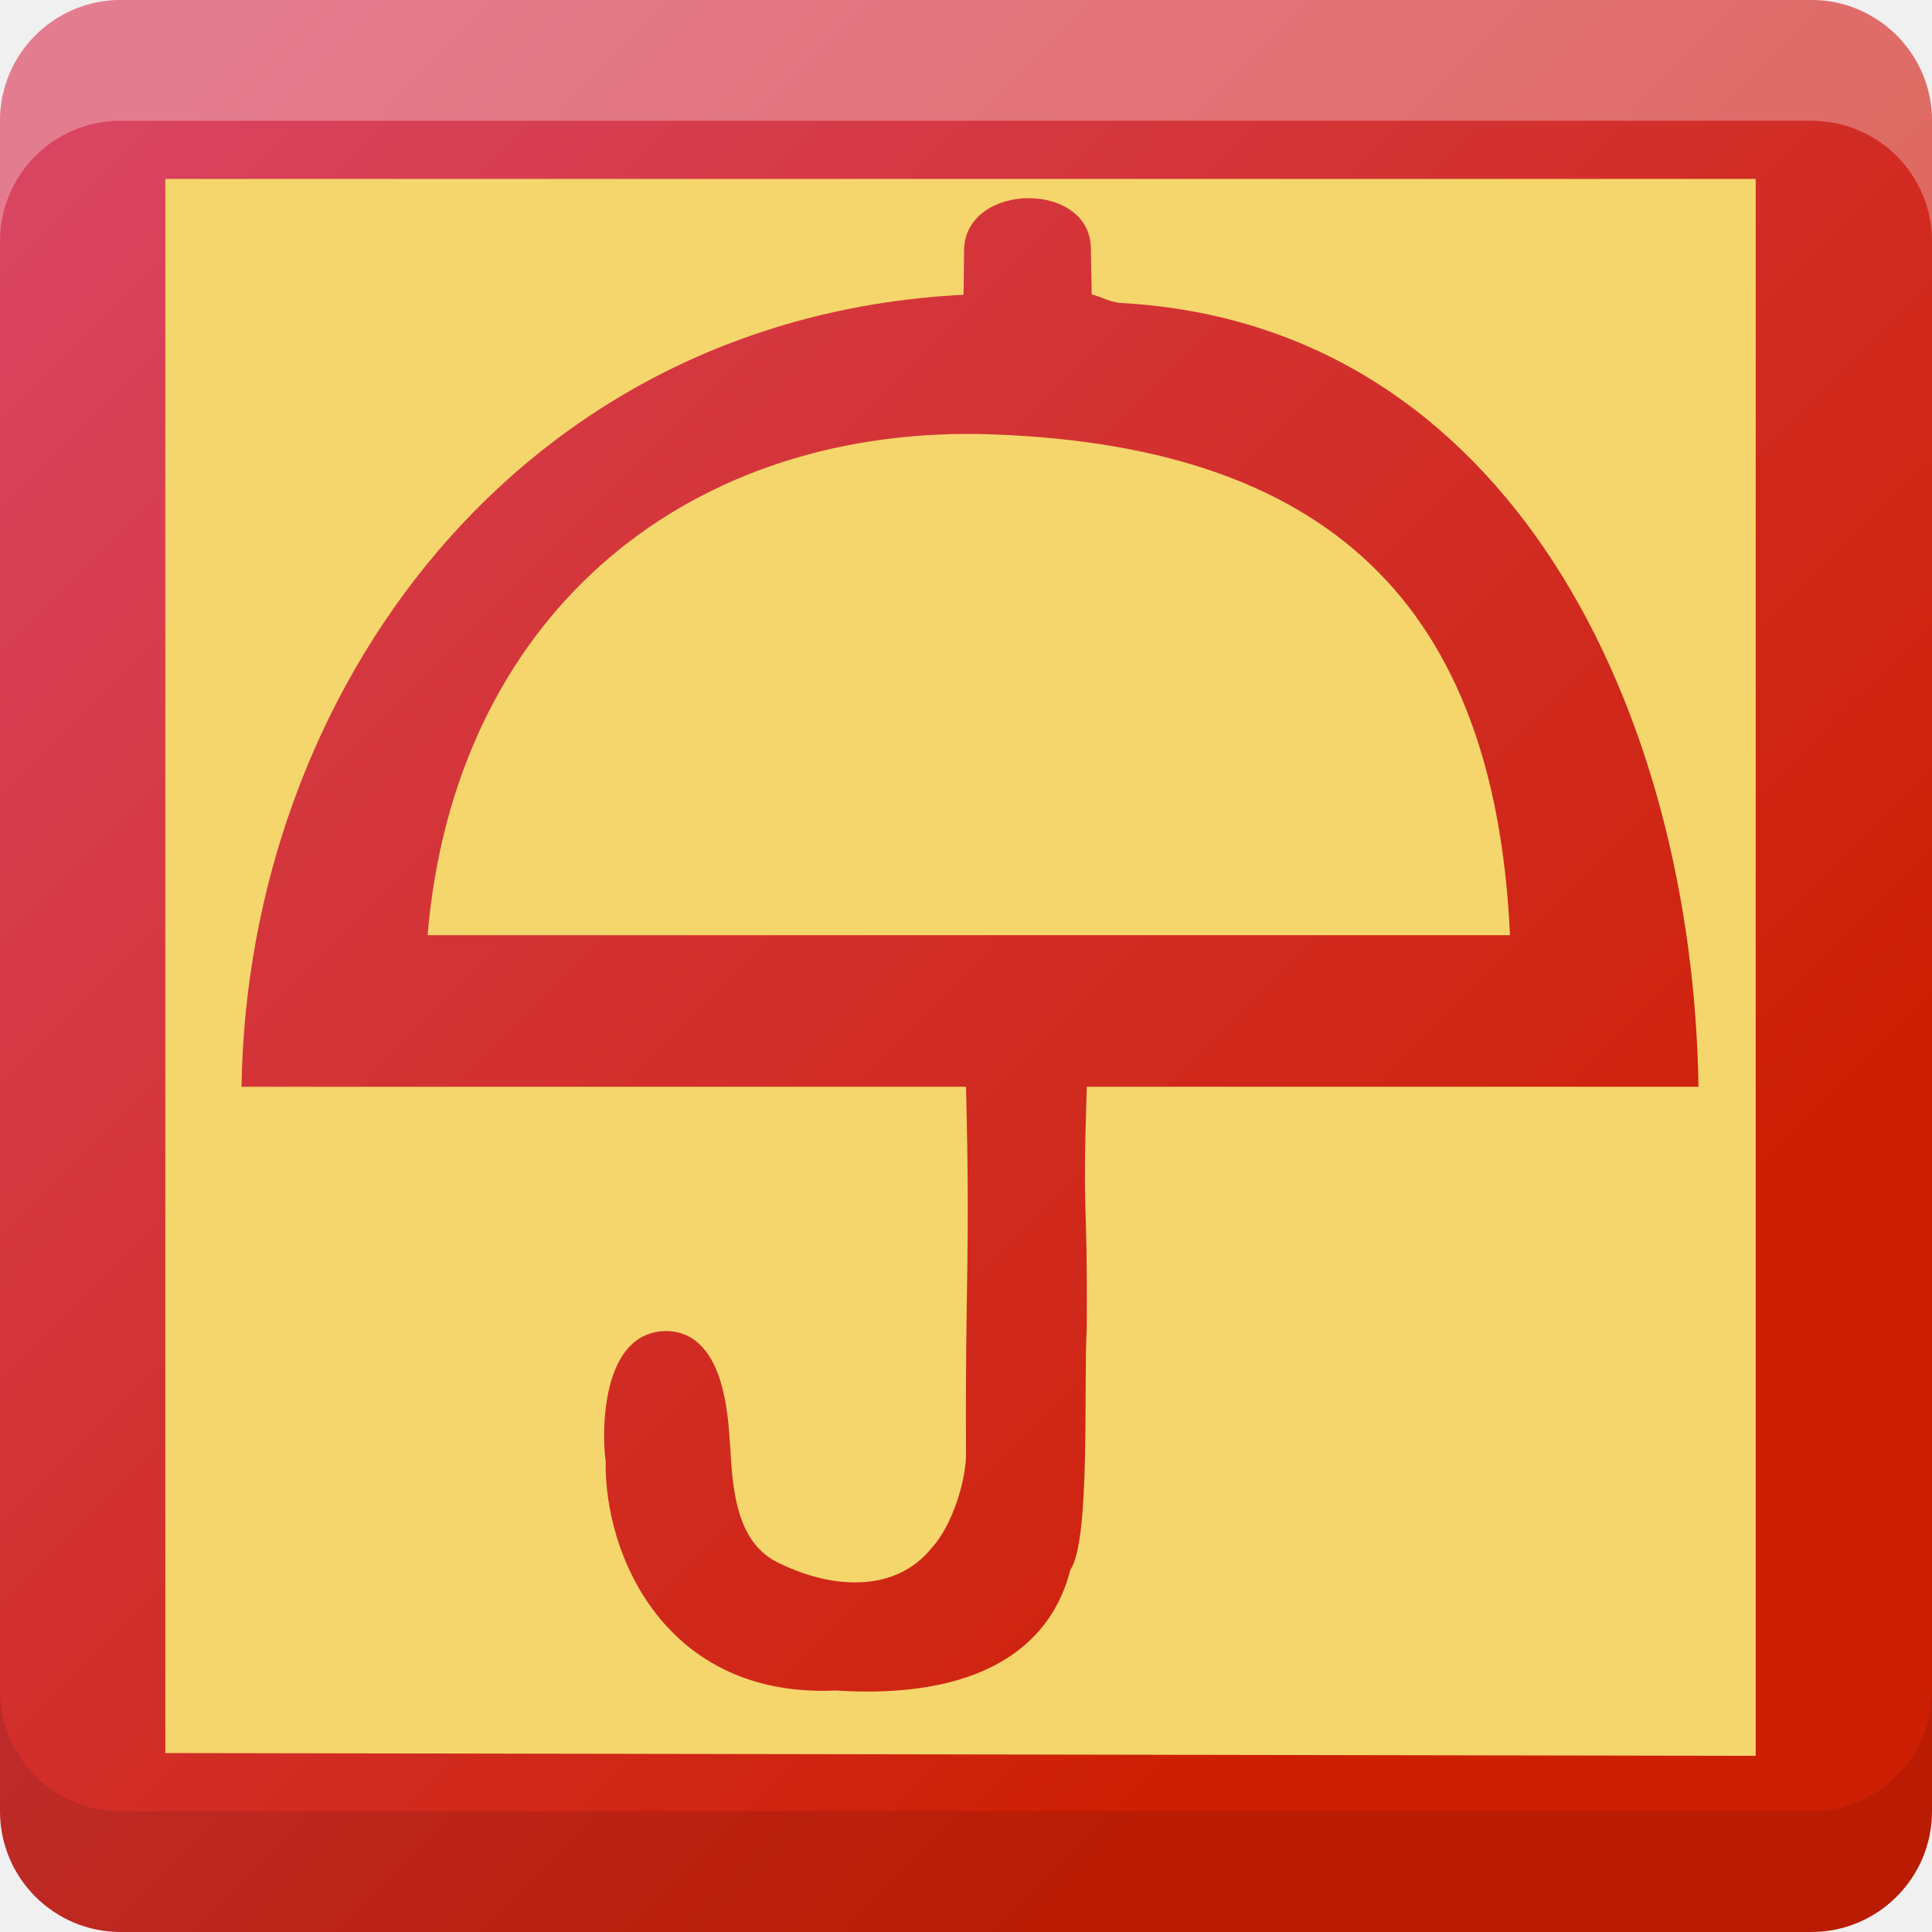
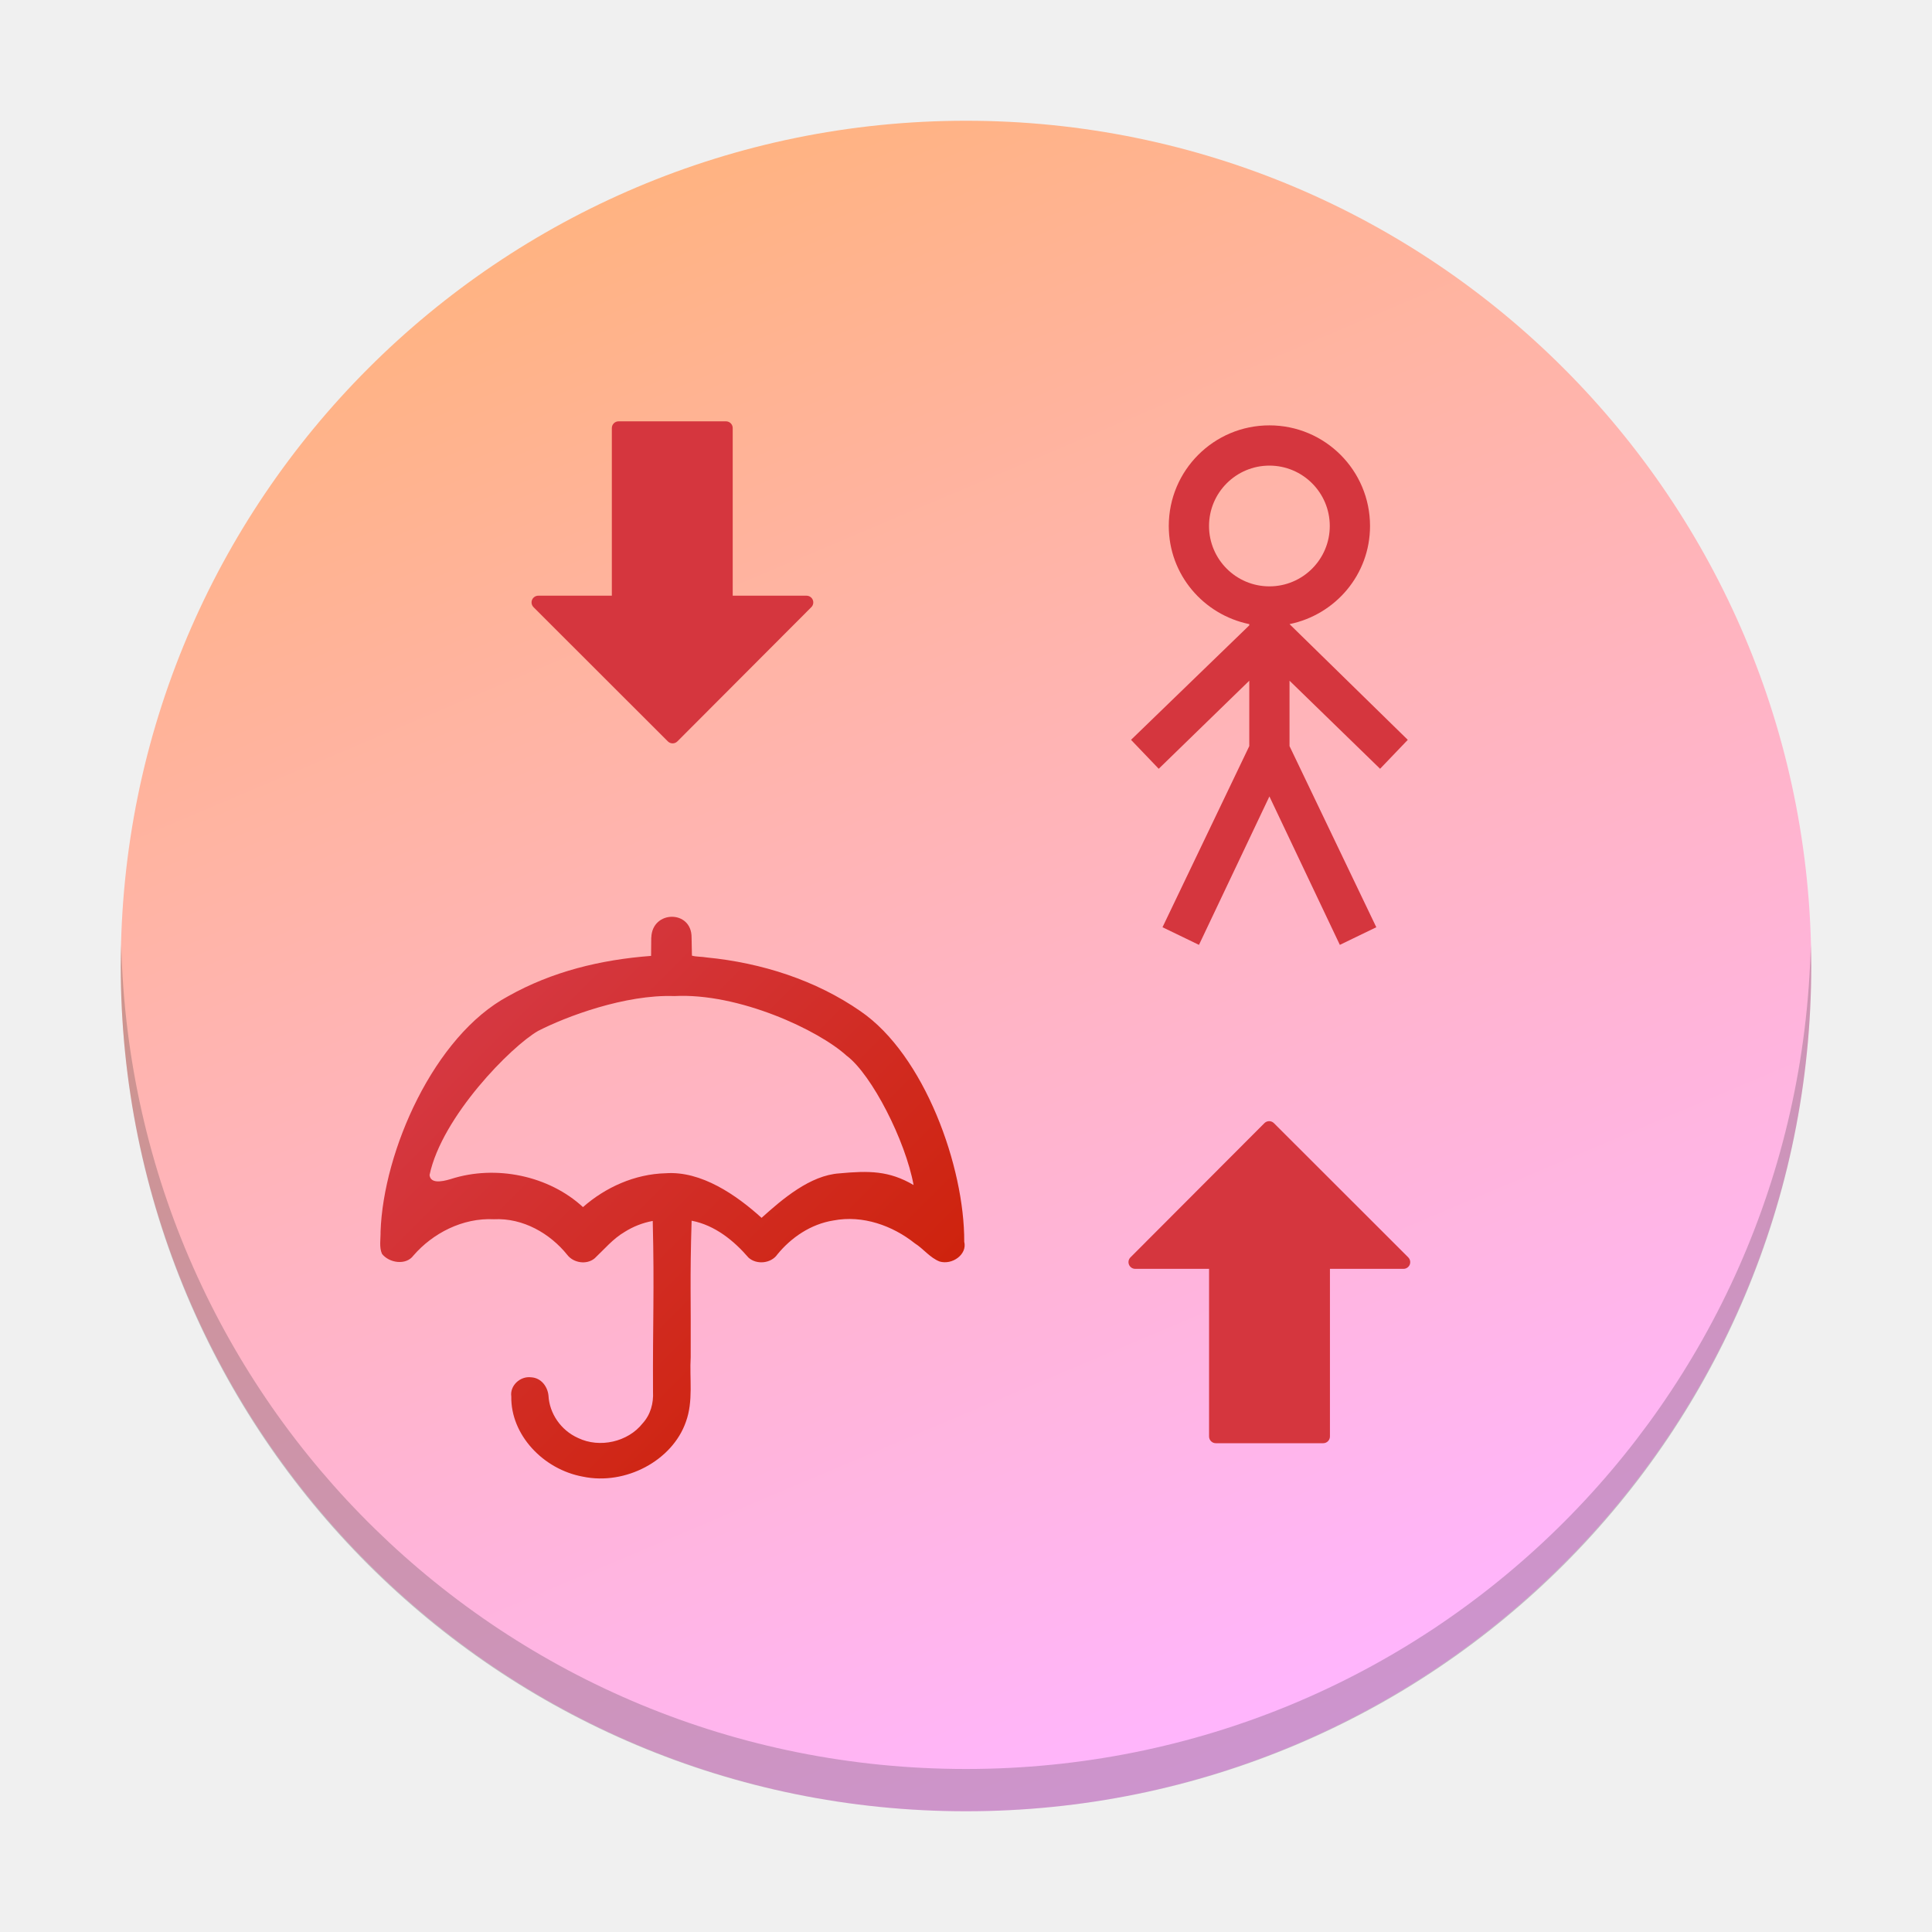
- <svg xmlns="http://www.w3.org/2000/svg" xmlns:xlink="http://www.w3.org/1999/xlink" width="16" height="16" id="svg3084" version="1.1">
-   <defs id="defs3086">
-     <linearGradient xlink:href="#linearGradient3941" id="linearGradient4726-5-8" gradientUnits="userSpaceOnUse" gradientTransform="matrix(1.428571,0,0,1.428571,-544.3464,-736.7521)" x1="394.346" y1="545.128" x2="383.146" y2="533.928" />
-     <linearGradient id="linearGradient3941">
-       <stop style="stop-color:#cd1f03;stop-opacity:1" offset="0" id="stop3943" />
-       <stop style="stop-color:#d94460;stop-opacity:1" offset="1" id="stop3945" />
+ <svg xmlns="http://www.w3.org/2000/svg" xmlns:xlink="http://www.w3.org/1999/xlink" width="48" height="48" version="1.1" id="svg5258">
+   <defs id="defs5236">
+     <linearGradient id="a" y1="42" x1="19.01" y2="26" gradientUnits="userSpaceOnUse" x2="3.01">
+       <stop stop-color="#cd1f03" id="stop5215" />
+       <stop offset="1" stop-color="#d94460" id="stop5217" />
    </linearGradient>
-     <linearGradient xlink:href="#linearGradient4578" id="linearGradient4584" gradientUnits="userSpaceOnUse" gradientTransform="matrix(1.428571,0,0,1.428571,-529.9493,-787.0498)" x1="403.009" y1="547.578" x2="383.146" y2="533.928" />
-     <linearGradient id="linearGradient4578">
-       <stop id="stop4580" offset="0" style="stop-color:#b21b03;stop-opacity:1" />
-       <stop id="stop4582" offset="1" style="stop-color:#d94460;stop-opacity:1" />
+     <linearGradient xlink:href="#a" id="b" y1="42.557" x1="20.01" y2="26.557" gradientUnits="userSpaceOnUse" x2="4.01" gradientTransform="translate(57.46969,-35.65559)" />
+     <linearGradient id="c" y1="24.505" x1="49.38" y2="5.01" gradientUnits="userSpaceOnUse" x2="21.01">
+       <stop stop-color="#b21b03" id="stop5221" />
+       <stop offset="1" stop-color="#d94460" id="stop5223" />
    </linearGradient>
-     <linearGradient xlink:href="#linearGradient4064" id="linearGradient4600" x1="11.37" y1="-12.559" x2="47.999" y2="25.998" gradientUnits="userSpaceOnUse" gradientTransform="translate(-3.601916,-29.29563)" />
-     <linearGradient id="linearGradient4064">
-       <stop id="stop4066" offset="0" style="stop-color:#000000;stop-opacity:0.188" />
-       <stop id="stop4068" offset="1" style="stop-color:#000000;stop-opacity:0;" />
+     <linearGradient id="d" y1="-12.559" x1="11.37" y2="25.998" x2="47.999" gradientUnits="userSpaceOnUse" gradientTransform="translate(-84.8928,-7.243773)">
+       <stop stop-opacity=".188" id="stop5226" />
+       <stop offset="1" stop-opacity="0" id="stop5228" />
    </linearGradient>
-     <linearGradient xlink:href="#linearGradient4058" id="linearGradient4600-7" x1="2.188" y1="20.018" x2="31.688" y2="48.456" gradientUnits="userSpaceOnUse" gradientTransform="translate(-8.998945,-21.99761)" />
-     <linearGradient id="linearGradient4058">
-       <stop id="stop4060" offset="0" style="stop-color:#000000;stop-opacity:0.145" />
-       <stop id="stop4062" offset="1" style="stop-color:#000000;stop-opacity:0;" />
+     <linearGradient id="e" y1="20.02" x1="2.188" y2="48.46" x2="31.688" gradientUnits="userSpaceOnUse" gradientTransform="translate(1,0.002)">
+       <stop stop-opacity=".145" id="stop5231" />
+       <stop offset="1" stop-opacity="0" id="stop5233" />
    </linearGradient>
-     <linearGradient xlink:href="#linearGradient3941-1" id="linearGradient4726-5-8-3" gradientUnits="userSpaceOnUse" gradientTransform="matrix(1.428571,0,0,1.428571,-553.352,-758.1997)" x1="394.346" y1="545.128" x2="383.146" y2="533.928" />
-     <linearGradient id="linearGradient3941-1">
-       <stop style="stop-color:#cd1f03;stop-opacity:1" offset="0" id="stop3943-4" />
-       <stop style="stop-color:#d94460;stop-opacity:1" offset="1" id="stop3945-9" />
+     <linearGradient xlink:href="#linearGradient4160" id="linearGradient4166" x1="32.249" y1="42.037" x2="16.546" y2="4.902" gradientUnits="userSpaceOnUse" gradientTransform="matrix(1.05,0,0,1.05,-1.199999,-1.199999)" />
+     <linearGradient id="linearGradient4160">
+       <stop style="stop-color:#ffb5ff;stop-opacity:1;" offset="0" id="stop12" />
+       <stop style="stop-color:#ffb380;stop-opacity:1" offset="1" id="stop14" />
    </linearGradient>
-     <linearGradient y2="533.928" x2="383.146" y1="545.128" x1="394.346" gradientTransform="matrix(1.428571,0,0,1.428571,-554.3464,-758.7522)" gradientUnits="userSpaceOnUse" id="linearGradient3228" xlink:href="#linearGradient3941" />
-     <linearGradient xlink:href="#linearGradient3941-1" id="linearGradient3293" gradientUnits="userSpaceOnUse" gradientTransform="matrix(1.113049,0,0,1.113049,-427.4632,-592.8918)" x1="394.346" y1="545.128" x2="383.146" y2="533.928" />
-     <linearGradient xlink:href="#linearGradient4058" id="linearGradient3295" gradientUnits="userSpaceOnUse" gradientTransform="matrix(0.7791341,0,0,0.7791341,-3.339125,-19.29159)" x1="2.188" y1="20.018" x2="31.688" y2="48.456" />
-     <linearGradient xlink:href="#linearGradient3941" id="linearGradient3297" gradientUnits="userSpaceOnUse" gradientTransform="matrix(1.002461,0,0,1.002461,-384.2539,-532.9101)" x1="394.346" y1="545.128" x2="383.146" y2="533.928" />
-     <linearGradient xlink:href="#linearGradient3941" id="linearGradient3074" gradientUnits="userSpaceOnUse" gradientTransform="matrix(1.002461,0,0,1.002461,-384.2539,-532.9101)" x1="394.346" y1="545.128" x2="383.146" y2="533.928" />
-     <linearGradient xlink:href="#linearGradient4058" id="linearGradient3076" gradientUnits="userSpaceOnUse" gradientTransform="matrix(0.7791341,0,0,0.7791341,-3.339125,-19.29159)" x1="2.188" y1="20.018" x2="31.688" y2="48.456" />
-     <linearGradient xlink:href="#linearGradient3941-1" id="linearGradient3078" gradientUnits="userSpaceOnUse" gradientTransform="matrix(1.113049,0,0,1.113049,-427.4632,-592.8918)" x1="394.346" y1="545.128" x2="383.146" y2="533.928" />
-     <linearGradient xlink:href="#linearGradient3941-1" id="linearGradient3081" gradientUnits="userSpaceOnUse" gradientTransform="matrix(1.178486,0,0,1.178486,-453.0238,-628.2117)" x1="394.346" y1="545.128" x2="383.146" y2="533.928" />
-     <linearGradient xlink:href="#linearGradient4058" id="linearGradient3084" gradientUnits="userSpaceOnUse" gradientTransform="matrix(0.8249403,0,0,0.8249403,-3.96491,-20.88883)" x1="2.188" y1="20.018" x2="31.688" y2="48.456" />
-     <linearGradient xlink:href="#linearGradient3941" id="linearGradient4201" gradientUnits="userSpaceOnUse" gradientTransform="matrix(1.002461,0,0,1.002461,-384.2277,-533.0638)" x1="394.346" y1="545.128" x2="383.146" y2="533.928" />
+     <linearGradient xlink:href="#a" id="linearGradient5751" gradientUnits="userSpaceOnUse" gradientTransform="translate(1.180769,-5.260405)" x1="20.01" y1="42.557" x2="4.01" y2="26.557" />
  </defs>
-   <g id="layer1">
-     <rect style="color:#000000;clip-rule:nonzero;display:inline;overflow:visible;visibility:visible;opacity:1;isolation:auto;mix-blend-mode:normal;color-interpolation:sRGB;color-interpolation-filters:linearRGB;solid-color:#000000;solid-opacity:1;fill:url(#linearGradient4201);fill-opacity:1;fill-rule:nonzero;stroke:none;stroke-width:1;stroke-linecap:butt;stroke-linejoin:miter;stroke-miterlimit:4;stroke-dasharray:none;stroke-dashoffset:0;stroke-opacity:1;marker:none;color-rendering:auto;image-rendering:auto;shape-rendering:auto;text-rendering:auto;enable-background:accumulate" id="rect4177" width="16" height="16" x="0" y="0" rx="1" ry="1" />
-     <path id="path3096" d="m 1.369,1.482 13.171,0 0,13.059 -13.171,-0.023 z" style="color:#000000;fill:#f5d66c;fill-opacity:1;fill-rule:nonzero;stroke:none;stroke-width:1;marker:none;visibility:visible;display:inline;overflow:visible;enable-background:accumulate" />
-     <path id="path3108" d="m 7.984,2.065 -0.004,0.376 C 4.298,2.628 2.049,5.725 2,9 l 6,0 c 0.036,1.433 -0.007,1.567 0,3 0.012,0.237 -0.112,0.631 -0.279,0.813 C 7.426,13.187 6.909,13.166 6.462,12.95 6.109,12.792 6.068,12.366 6.049,12.004 6.031,11.824 6.032,11.035 5.521,11.023 4.968,11.025 4.984,11.885 5.016,12.1 5.002,12.886 5.518,14.064 6.919,14 8.094,14.076 8.7,13.654 8.864,13 9.033,12.761 8.973,11.442 9,11 9.007,9.8 8.963,10.199 9,9 l 5.066,0 C 14.02,5.914 12.517,2.676 9.266,2.508 9.162,2.49 9.134,2.463 9.041,2.438 l -0.007,-0.373 c 0.004,-0.569 -1.033,-0.561 -1.05,0 z m 4.521,5.68 -8.964,0 C 3.763,5.131 5.636,3.56 8.1,3.594 c 2.918,0.067 4.281,1.43 4.405,4.151 z" style="color:#000000;fill:url(#linearGradient3081);fill-opacity:1;fill-rule:nonzero;stroke:none;stroke-width:1;marker:none;visibility:visible;display:inline;overflow:visible;enable-background:accumulate" />
-     <path style="color:#000000;clip-rule:nonzero;display:inline;overflow:visible;visibility:visible;opacity:0.3;isolation:auto;mix-blend-mode:normal;color-interpolation:sRGB;color-interpolation-filters:linearRGB;solid-color:#000000;solid-opacity:1;fill:#ffffff;fill-opacity:1;fill-rule:nonzero;stroke:none;stroke-width:1;stroke-linecap:butt;stroke-linejoin:miter;stroke-miterlimit:4;stroke-dasharray:none;stroke-dashoffset:0;stroke-opacity:1;marker:none;color-rendering:auto;image-rendering:auto;shape-rendering:auto;text-rendering:auto;enable-background:accumulate" d="M 1 0 C 0.446 0 0 0.446 0 1 L 0 2 C 0 1.446 0.446 1 1 1 L 15 1 C 15.554 1 16 1.446 16 2 L 16 1 C 16 0.446 15.554 0 15 0 L 1 0 z " id="rect4203" />
-     <path id="path4212" d="M 1,16 C 0.446,16 0,15.554 0,15 l 0,-1 c 0,0.554 0.446,1 1,1 l 14,0 c 0.554,0 1,-0.446 1,-1 l 0,1 c 0,0.554 -0.446,1 -1,1 L 1,16 Z" style="color:#000000;clip-rule:nonzero;display:inline;overflow:visible;visibility:visible;opacity:0.1;isolation:auto;mix-blend-mode:normal;color-interpolation:sRGB;color-interpolation-filters:linearRGB;solid-color:#000000;solid-opacity:1;fill:#000000;fill-opacity:1;fill-rule:nonzero;stroke:none;stroke-width:1;stroke-linecap:butt;stroke-linejoin:miter;stroke-miterlimit:4;stroke-dasharray:none;stroke-dashoffset:0;stroke-opacity:1;marker:none;color-rendering:auto;image-rendering:auto;shape-rendering:auto;text-rendering:auto;enable-background:accumulate" />
-   </g>
+   <rect style="fill:url(#linearGradient4166);fill-opacity:1;stroke-width:1.05" rx="21" y="3" x="3" height="42" width="42" id="rect23" />
+   <path style="fill:#2c2e31;fill-opacity:0.235;stroke-width:1.05" d="m 3.012,23.475 c -0.004,0.175 -0.012,0.349 -0.012,0.525 0,11.634 9.366,21 21,21 11.634,0 21,-9.366 21,-21 0,-0.176 -0.008,-0.35 -0.012,-0.525 -0.278,11.388 -9.53,20.475 -20.988,20.475 -11.458,0 -20.71,-9.087 -20.988,-20.475 z" id="path25" />
+   <path fill="#d5363e" d="m 31.538,10.568 c -1.381,0 -2.5,1.119 -2.5,2.5 0,1.208 0.861,2.204 2,2.438 v 0.031 l -2.938,2.844 0.688,0.719 2.25,-2.188 v 1.625 l -2.156,4.5 0.906,0.438 1.75,-3.688 1.75,3.688 0.906,-0.438 -2.156,-4.5 v -1.625 l 2.25,2.188 0.688,-0.719 -2.938,-2.875 c 1.139,-0.233 2,-1.229 2,-2.438 0,-1.381 -1.119,-2.5 -2.5,-2.5 m 0,1 c 0.828,0 1.5,0.672 1.5,1.5 0,0.828 -0.672,1.5 -1.5,1.5 -0.828,0 -1.5,-0.672 -1.5,-1.5 0,-0.828 0.672,-1.5 1.5,-1.5" id="path5250-1" />
+   <path fill="url(#b)" d="m 16.18,23.294 -0.004,0.455 c -1.26,0.095 -2.462,0.39 -3.548,1 -1.849,0.988 -3.104,3.854 -3.173,5.848 0.004,0.182 -0.039,0.386 0.035,0.554 0.176,0.227 0.596,0.295 0.782,0.042 0.479,-0.553 1.221,-0.94 1.999,-0.901 0.727,-0.037 1.399,0.357 1.823,0.885 0.153,0.2 0.479,0.253 0.679,0.087 0.241,-0.226 0.454,-0.487 0.75,-0.66 0.211,-0.132 0.446,-0.225 0.694,-0.27 0.043,1.737 -0.002,2.503 0.007,4.24 0.015,0.287 -0.059,0.572 -0.261,0.792 -0.358,0.454 -1.062,0.622 -1.604,0.359 -0.428,-0.192 -0.709,-0.612 -0.732,-1.051 -0.021,-0.217 -0.175,-0.44 -0.428,-0.455 -0.284,-0.036 -0.535,0.215 -0.496,0.476 -0.017,0.952 0.792,1.812 1.779,1.992 1.06,0.222 2.223,-0.4 2.558,-1.36 0.19,-0.517 0.088,-1.072 0.12,-1.608 0.008,-1.454 -0.022,-1.937 0.023,-3.391 0.582,0.112 1.053,0.499 1.414,0.918 0.205,0.184 0.564,0.143 0.717,-0.081 0.342,-0.419 0.831,-0.754 1.394,-0.843 0.727,-0.139 1.469,0.129 2.02,0.568 0.215,0.135 0.375,0.358 0.617,0.452 0.312,0.092 0.691,-0.175 0.611,-0.492 0.01,-1.853 -0.985,-4.638 -2.579,-5.728 -1.105,-0.767 -2.451,-1.201 -3.818,-1.334 -0.127,-0.022 -0.256,-0.014 -0.368,-0.045 l -0.009,-0.452 c 0.005,-0.69 -0.979,-0.68 -1,0 m 4.86,2.943 c 0.619,0.472 1.452,2.099 1.656,3.208 -0.61,-0.359 -1.113,-0.358 -1.843,-0.29 -0.727,0.048 -1.413,0.636 -1.934,1.105 -0.627,-0.568 -1.498,-1.17 -2.381,-1.108 -0.771,0.019 -1.502,0.353 -2.056,0.841 -0.841,-0.777 -2.161,-1.06 -3.287,-0.696 -0.245,0.074 -0.502,0.108 -0.525,-0.101 0.308,-1.457 2.035,-3.202 2.697,-3.58 0.692,-0.356 2.164,-0.91 3.385,-0.866 1.596,-0.084 3.588,0.845 4.288,1.489" id="path5254-9" style="fill:url(#linearGradient5751)" />
+   <path d="m 34.988,31.239 -3.338,-3.335 c -0.031,-0.031 -0.074,-0.049 -0.118,-0.049 -0.044,0 -0.087,0.018 -0.118,0.049 l -3.328,3.335 c -0.048,0.048 -0.062,0.119 -0.036,0.182 0.026,0.062 0.087,0.103 0.154,0.103 h 1.835 v 4.165 c 0,0.092 0.075,0.167 0.167,0.167 h 2.669 c 0.092,0 0.167,-0.075 0.167,-0.167 v -4.165 h 1.828 c 0.067,0 0.128,-0.041 0.154,-0.103 0.026,-0.062 0.011,-0.134 -0.036,-0.181 z" id="path2-7" style="fill:#d5363e;fill-opacity:1;stroke-width:0.016" />
+   <path d="m 13.255,15.085 3.338,3.335 c 0.031,0.031 0.074,0.049 0.118,0.049 0.044,0 0.087,-0.018 0.118,-0.049 l 3.328,-3.335 c 0.048,-0.048 0.062,-0.119 0.036,-0.182 -0.026,-0.062 -0.087,-0.103 -0.154,-0.103 h -1.835 v -4.165 c 0,-0.092 -0.075,-0.167 -0.167,-0.167 h -2.669 c -0.092,0 -0.167,0.075 -0.167,0.167 v 4.165 h -1.828 c -0.067,0 -0.128,0.041 -0.154,0.103 -0.026,0.062 -0.011,0.134 0.036,0.181 z" id="path2-7-5" style="fill:#d5363e;fill-opacity:1;stroke-width:0.016" />
</svg>
